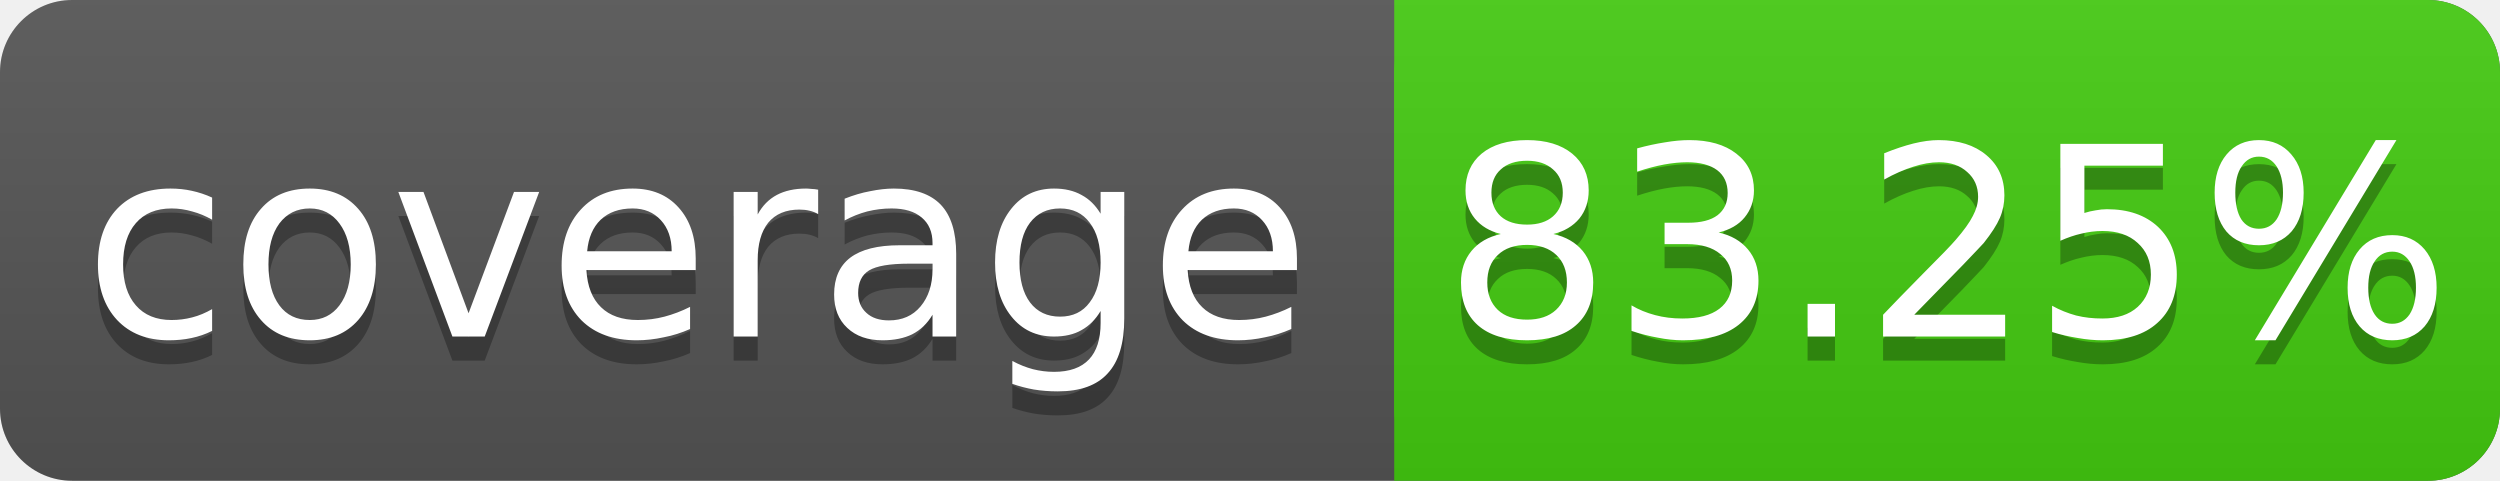
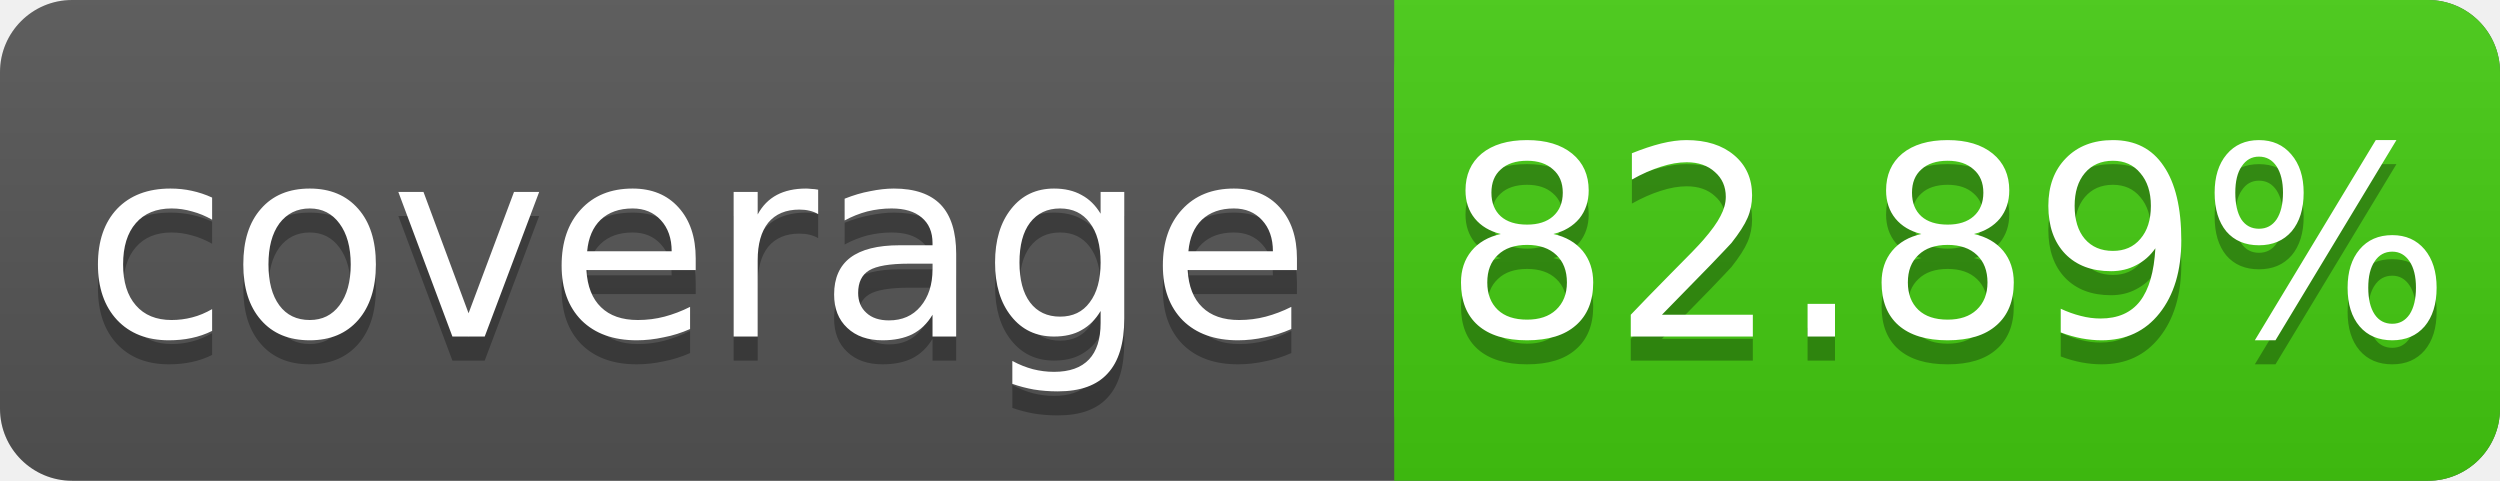
<svg xmlns="http://www.w3.org/2000/svg" width="104" height="20">
  <linearGradient id="s" x2="0" y2="100%">
    <stop offset="0" stop-color="#bbb" stop-opacity=".1" />
    <stop offset="1" stop-opacity=".1" />
  </linearGradient>
  <rect rx="3" width="104" height="20" fill="#555" />
  <rect rx="3" x="58" width="46" height="20" fill="#4c1" />
  <rect x="58" width="4" height="20" fill="#4c1" />
  <rect rx="3" width="104" height="20" fill="url(#s)" />
  <g fill="#fff" text-anchor="middle" font-family="DejaVu Sans,Verdana,Geneva,sans-serif" font-size="11">
    <text x="29" y="15" fill="#010101" fill-opacity=".3">coverage</text>
    <text x="29" y="14">coverage</text>
-     <text x="81" y="15" fill="#010101" fill-opacity=".3">83.25%</text>
-     <text x="81" y="14">83.25%</text>
+     <text x="81" y="15" fill="#010101" fill-opacity=".3">82.89%</text>
+     <text x="81" y="14">82.89%</text>
  </g>
</svg>
